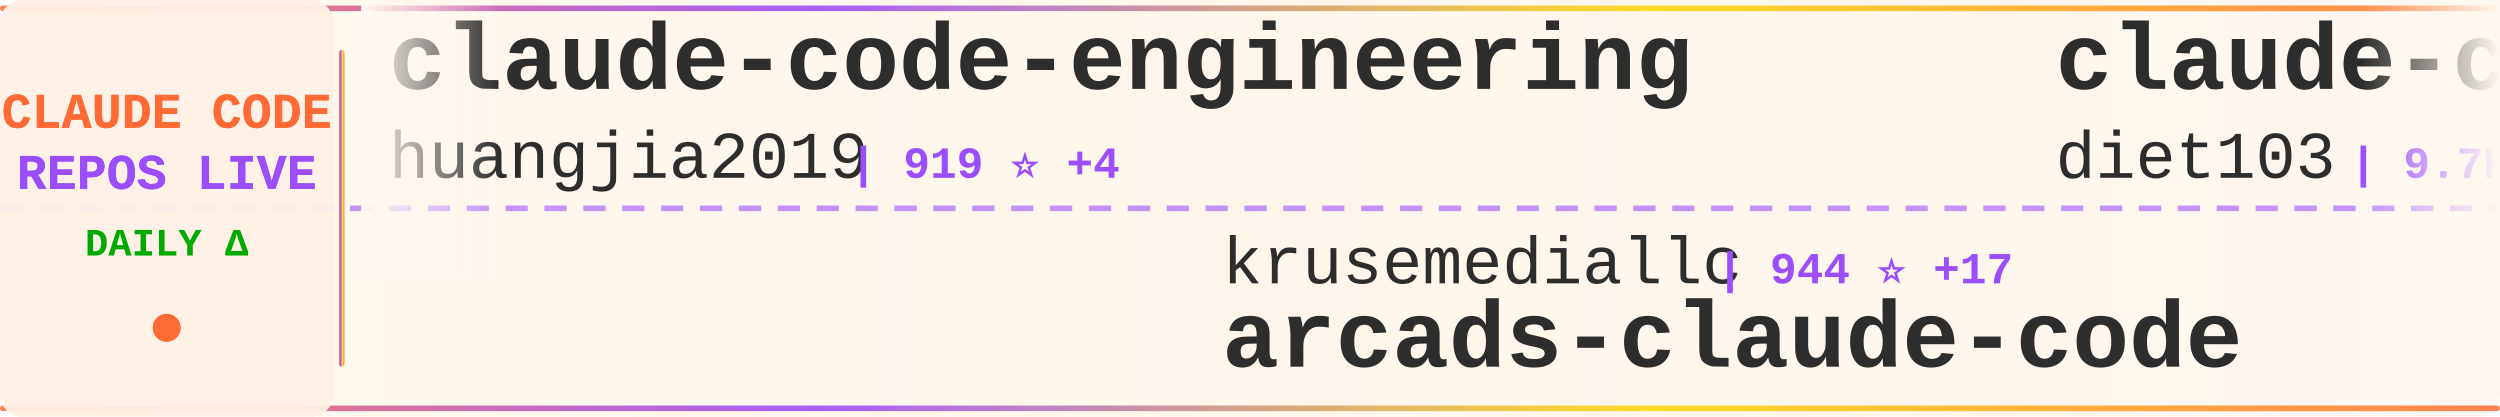
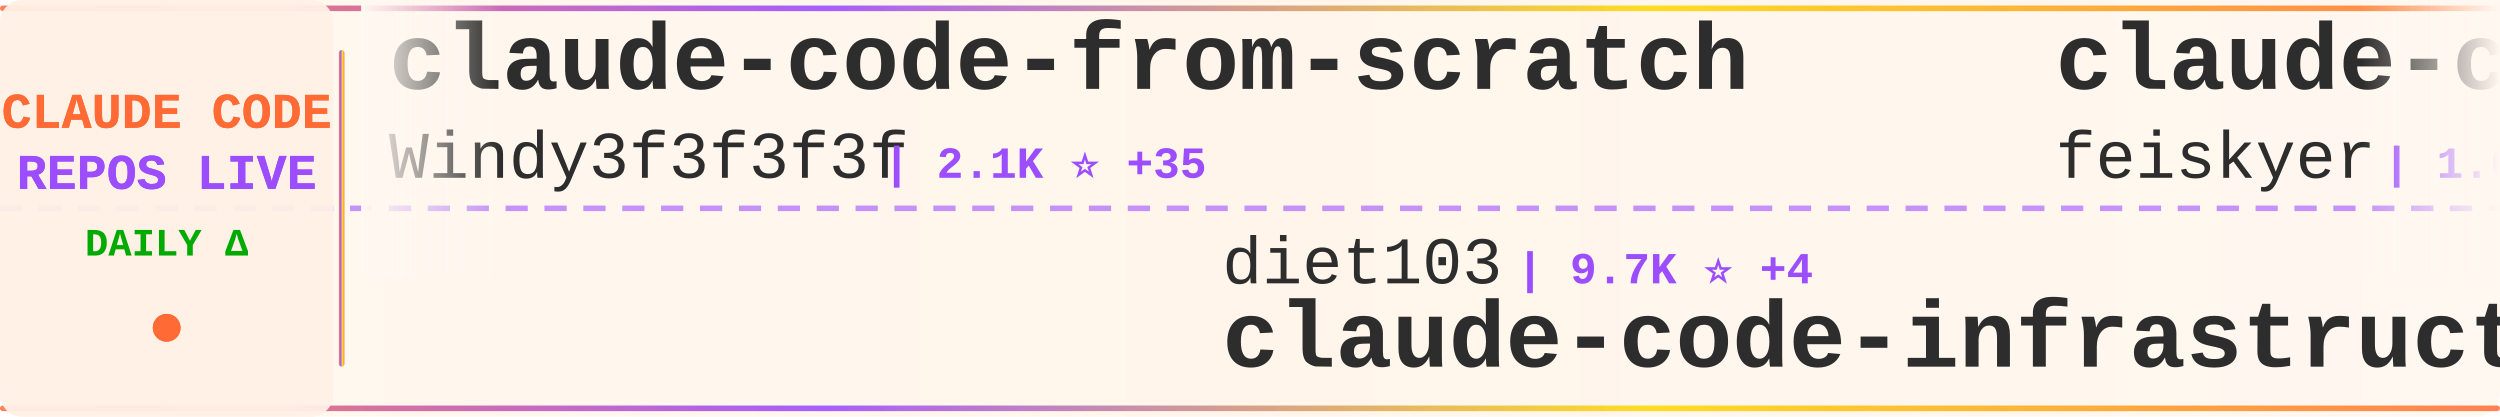
<svg xmlns="http://www.w3.org/2000/svg" width="900" height="150">
  <defs>
    <linearGradient id="tickerBg" x1="0%" y1="0%" x2="100%" y2="0%">
      <stop offset="0%" style="stop-color:#fff8f0;stop-opacity:0.98" />
      <stop offset="50%" style="stop-color:#fff5eb;stop-opacity:1" />
      <stop offset="100%" style="stop-color:#fff8f0;stop-opacity:0.98" />
    </linearGradient>
    <linearGradient id="borderGrad" x1="0%" y1="0%" x2="100%" y2="0%">
      <stop offset="0%" style="stop-color:#FF6B35;stop-opacity:0.85">
        <animate attributeName="stop-opacity" values="0.85;1;0.85" dur="2s" repeatCount="indefinite" />
      </stop>
      <stop offset="33%" style="stop-color:#9C4EFF;stop-opacity:0.9">
        <animate attributeName="stop-opacity" values="0.9;1;0.9" dur="2.2s" repeatCount="indefinite" />
      </stop>
      <stop offset="66%" style="stop-color:#FFD700;stop-opacity:0.85">
        <animate attributeName="stop-opacity" values="0.85;1;0.85" dur="1.8s" repeatCount="indefinite" />
      </stop>
      <stop offset="100%" style="stop-color:#FF6B35;stop-opacity:0.85">
        <animate attributeName="stop-opacity" values="0.85;1;0.85" dur="2s" repeatCount="indefinite" />
      </stop>
    </linearGradient>
    <filter id="textGlow">
      <feGaussianBlur stdDeviation="0.15" result="coloredBlur" />
      <feMerge>
        <feMergeNode in="coloredBlur" />
        <feMergeNode in="SourceGraphic" />
      </feMerge>
    </filter>
    <filter id="metricGlow">
      <feGaussianBlur stdDeviation="0.2" result="coloredBlur" />
      <feMerge>
        <feMergeNode in="coloredBlur" />
        <feMergeNode in="SourceGraphic" />
      </feMerge>
    </filter>
    <linearGradient id="leftFade" x1="0%" y1="0%" x2="100%" y2="0%">
      <stop offset="0%" style="stop-color:#fff8f0;stop-opacity:1" />
      <stop offset="100%" style="stop-color:#fff8f0;stop-opacity:0" />
    </linearGradient>
    <linearGradient id="rightFade" x1="0%" y1="0%" x2="100%" y2="0%">
      <stop offset="0%" style="stop-color:#fff8f0;stop-opacity:0" />
      <stop offset="100%" style="stop-color:#fff8f0;stop-opacity:1" />
    </linearGradient>
  </defs>
  <rect width="900" height="150" fill="url(#tickerBg)" rx="8" />
  <rect x="0" y="2" width="900" height="2" fill="url(#borderGrad)" rx="1" />
  <rect x="0" y="146" width="900" height="2" fill="url(#borderGrad)" rx="1" />
  <line x1="0" y1="75" x2="900" y2="75" stroke="#9C4EFF" stroke-width="2" stroke-dasharray="8 6" opacity="0.6" />
  <rect x="0" y="0" width="120" height="150" fill="#fff0e6" opacity="0.95" rx="8" />
  <text x="60" y="46" font-family="'Courier New', monospace" font-size="18" font-weight="bold" fill="#FF6B35" text-anchor="middle" filter="url(#textGlow)">
    CLAUDE CODE
  </text>
  <text x="60" y="68" font-family="'Courier New', monospace" font-size="18" font-weight="bold" fill="#9C4EFF" text-anchor="middle" filter="url(#textGlow)">
    REPOS LIVE
  </text>
  <text x="60" y="92" font-family="'Courier New', monospace" font-size="14" font-weight="bold" fill="#00aa00" text-anchor="middle">
    DAILY Δ
  </text>
  <circle cx="60" cy="118" r="5" fill="#FF6B35" filter="url(#metricGlow)">
    <animate attributeName="r" values="4;6;4" dur="1.5s" repeatCount="indefinite" />
    <animate attributeName="opacity" values="0.6;1;0.6" dur="1.5s" repeatCount="indefinite" />
  </circle>
  <rect x="122" y="18" width="2" height="114" fill="url(#borderGrad)" rx="1" />
  <clipPath id="tickerClip">
    <rect x="130" y="0" width="770" height="150" />
  </clipPath>
  <g clip-path="url(#tickerClip)">
    <g id="tickerItems">
      <animateTransform attributeName="transform" attributeType="XML" type="translate" from="0 0" to="-3000 0" dur="54s" repeatCount="indefinite" />
      <g transform="translate(0, 0)">
-         <text x="140" y="32" font-family="'Courier New', monospace" font-size="34" font-weight="bold" fill="#2d2d2d">claude-code-engineering</text>
-         <text x="140" y="64" font-family="'Courier New', monospace" font-size="24" font-weight="normal" fill="#2d2d2d" opacity="1.0">huangjia2019</text>
-         <text x="306" y="64" font-family="'Courier New', monospace" font-size="16" font-weight="bold" fill="#9C4EFF"> | 919 ⭐ +4</text>
+         <text x="140" y="32" font-family="'Courier New', monospace" font-size="34" font-weight="bold" fill="#2d2d2d">claude-code-from-scratch</text>
+         <text x="140" y="64" font-family="'Courier New', monospace" font-size="24" font-weight="normal" fill="#2d2d2d" opacity="1.0">Windy3f3f3f3f</text>
+         <text x="318" y="64" font-family="'Courier New', monospace" font-size="16" font-weight="bold" fill="#9C4EFF"> | 2.1K ⭐ +35</text>
      </g>
      <g transform="translate(300, 0)">
-         <text x="140" y="102" font-family="'Courier New', monospace" font-size="24" font-weight="normal" fill="#2d2d2d" opacity="1.0">krusemediallc</text>
-         <text x="318" y="102" font-family="'Courier New', monospace" font-size="16" font-weight="bold" fill="#9C4EFF"> | 944 ⭐ +17</text>
-         <text x="140" y="132" font-family="'Courier New', monospace" font-size="34" font-weight="bold" fill="#2d2d2d">arcads-claude-code</text>
+         <text x="140" y="102" font-family="'Courier New', monospace" font-size="24" font-weight="normal" fill="#2d2d2d" opacity="1.0">diet103</text>
+         <text x="246" y="102" font-family="'Courier New', monospace" font-size="16" font-weight="bold" fill="#9C4EFF"> | 9.7K ⭐ +4</text>
+         <text x="140" y="132" font-family="'Courier New', monospace" font-size="34" font-weight="bold" fill="#2d2d2d">claude-code-infrastructu...</text>
      </g>
      <g transform="translate(600, 0)">
-         <text x="140" y="32" font-family="'Courier New', monospace" font-size="34" font-weight="bold" fill="#2d2d2d">claude-code-infrastructu...</text>
-         <text x="140" y="64" font-family="'Courier New', monospace" font-size="24" font-weight="normal" fill="#2d2d2d" opacity="1.0">diet103</text>
-         <text x="246" y="64" font-family="'Courier New', monospace" font-size="16" font-weight="bold" fill="#9C4EFF"> | 9.7K ⭐ +5</text>
+         <text x="140" y="32" font-family="'Courier New', monospace" font-size="34" font-weight="bold" fill="#2d2d2d">claude-code-settings</text>
+         <text x="140" y="64" font-family="'Courier New', monospace" font-size="24" font-weight="normal" fill="#2d2d2d" opacity="1.0">feiskyer</text>
+         <text x="258" y="64" font-family="'Courier New', monospace" font-size="16" font-weight="bold" fill="#9C4EFF"> | 1.6K ⭐ +3</text>
      </g>
      <g transform="translate(900, 0)">
-         <text x="140" y="102" font-family="'Courier New', monospace" font-size="24" font-weight="normal" fill="#2d2d2d" opacity="1.0">darcyegb</text>
-         <text x="258" y="102" font-family="'Courier New', monospace" font-size="16" font-weight="bold" fill="#9C4EFF"> | 742 ⭐ +3</text>
-         <text x="140" y="132" font-family="'Courier New', monospace" font-size="34" font-weight="bold" fill="#2d2d2d">ClaudeCodeAgents</text>
+         <text x="140" y="102" font-family="'Courier New', monospace" font-size="24" font-weight="normal" fill="#2d2d2d" opacity="1.0">oboard</text>
+         <text x="234" y="102" font-family="'Courier New', monospace" font-size="16" font-weight="bold" fill="#9C4EFF"> | 3.2K ⭐ +3</text>
+         <text x="140" y="132" font-family="'Courier New', monospace" font-size="34" font-weight="bold" fill="#2d2d2d">claude-code-rev</text>
      </g>
      <g transform="translate(1200, 0)">
-         <text x="140" y="32" font-family="'Courier New', monospace" font-size="34" font-weight="bold" fill="#2d2d2d">claude-howto</text>
-         <text x="140" y="64" font-family="'Courier New', monospace" font-size="24" font-weight="normal" fill="#2d2d2d" opacity="1.0">luongnv89</text>
-         <text x="270" y="64" font-family="'Courier New', monospace" font-size="16" font-weight="bold" fill="#9C4EFF"> | 39.1K ⭐ +73</text>
+         <text x="140" y="32" font-family="'Courier New', monospace" font-size="34" font-weight="bold" fill="#2d2d2d">claude-code-book</text>
+         <text x="140" y="64" font-family="'Courier New', monospace" font-size="24" font-weight="normal" fill="#2d2d2d" opacity="1.0">lintsinghua</text>
+         <text x="294" y="64" font-family="'Courier New', monospace" font-size="16" font-weight="bold" fill="#9C4EFF"> | 3.8K ⭐ +8</text>
      </g>
      <g transform="translate(1500, 0)">
-         <text x="140" y="102" font-family="'Courier New', monospace" font-size="24" font-weight="normal" fill="#2d2d2d" opacity="1.0">carlvellotti</text>
-         <text x="306" y="102" font-family="'Courier New', monospace" font-size="16" font-weight="bold" fill="#9C4EFF"> | 2.1K ⭐ +1</text>
-         <text x="140" y="132" font-family="'Courier New', monospace" font-size="34" font-weight="bold" fill="#2d2d2d">claude-code-pm-course</text>
+         <text x="140" y="102" font-family="'Courier New', monospace" font-size="24" font-weight="normal" fill="#2d2d2d" opacity="1.0">repowise-dev</text>
+         <text x="306" y="102" font-family="'Courier New', monospace" font-size="16" font-weight="bold" fill="#9C4EFF"> | 1.1K ⭐ +23</text>
+         <text x="140" y="132" font-family="'Courier New', monospace" font-size="34" font-weight="bold" fill="#2d2d2d">claude-code-prompts</text>
      </g>
      <g transform="translate(1800, 0)">
-         <text x="140" y="32" font-family="'Courier New', monospace" font-size="34" font-weight="bold" fill="#2d2d2d">Claude-Code-Source-Study</text>
-         <text x="140" y="64" font-family="'Courier New', monospace" font-size="24" font-weight="normal" fill="#2d2d2d" opacity="1.0">luyao618</text>
-         <text x="258" y="64" font-family="'Courier New', monospace" font-size="16" font-weight="bold" fill="#9C4EFF"> | 1.6K ⭐ +2</text>
+         <text x="140" y="32" font-family="'Courier New', monospace" font-size="34" font-weight="bold" fill="#2d2d2d">claude-code-source</text>
+         <text x="140" y="64" font-family="'Courier New', monospace" font-size="24" font-weight="normal" fill="#2d2d2d" opacity="1.0">JrCx7scC</text>
+         <text x="258" y="64" font-family="'Courier New', monospace" font-size="16" font-weight="bold" fill="#9C4EFF"> | 371 ⭐</text>
      </g>
      <g transform="translate(2100, 0)">
-         <text x="140" y="102" font-family="'Courier New', monospace" font-size="24" font-weight="normal" fill="#2d2d2d" opacity="1.0">disler</text>
-         <text x="234" y="102" font-family="'Courier New', monospace" font-size="16" font-weight="bold" fill="#9C4EFF"> | 1.4K ⭐ +3</text>
-         <text x="140" y="132" font-family="'Courier New', monospace" font-size="34" font-weight="bold" fill="#2d2d2d">pi-vs-claude-code</text>
+         <text x="140" y="102" font-family="'Courier New', monospace" font-size="24" font-weight="normal" fill="#2d2d2d" opacity="1.0">lowcortisolprogrammer</text>
+         <text x="414" y="102" font-family="'Courier New', monospace" font-size="16" font-weight="bold" fill="#9C4EFF"> | 170 ⭐</text>
+         <text x="140" y="132" font-family="'Courier New', monospace" font-size="34" font-weight="bold" fill="#2d2d2d">claude-code</text>
      </g>
      <g transform="translate(2400, 0)">
-         <text x="140" y="32" font-family="'Courier New', monospace" font-size="34" font-weight="bold" fill="#2d2d2d">awesome-claude-code-tool...</text>
-         <text x="140" y="64" font-family="'Courier New', monospace" font-size="24" font-weight="normal" fill="#2d2d2d" opacity="1.0">rohitg00</text>
-         <text x="258" y="64" font-family="'Courier New', monospace" font-size="16" font-weight="bold" fill="#9C4EFF"> | 2.2K ⭐ +10</text>
+         <text x="140" y="32" font-family="'Courier New', monospace" font-size="34" font-weight="bold" fill="#2d2d2d">skills</text>
+         <text x="140" y="64" font-family="'Courier New', monospace" font-size="24" font-weight="normal" fill="#2d2d2d" opacity="1.0">anthropics</text>
+         <text x="282" y="64" font-family="'Courier New', monospace" font-size="16" font-weight="bold" fill="#9C4EFF"> | 157.8K ⭐ +354</text>
      </g>
      <g transform="translate(2700, 0)">
-         <text x="140" y="102" font-family="'Courier New', monospace" font-size="24" font-weight="normal" fill="#2d2d2d" opacity="1.0">alejandrobalderas</text>
-         <text x="366" y="102" font-family="'Courier New', monospace" font-size="16" font-weight="bold" fill="#9C4EFF"> | 2.4K ⭐ +13</text>
-         <text x="140" y="132" font-family="'Courier New', monospace" font-size="34" font-weight="bold" fill="#2d2d2d">claude-code-from-source</text>
+         <text x="140" y="102" font-family="'Courier New', monospace" font-size="24" font-weight="normal" fill="#2d2d2d" opacity="1.0">tanbiralam</text>
+         <text x="282" y="102" font-family="'Courier New', monospace" font-size="16" font-weight="bold" fill="#9C4EFF"> | 2.0K ⭐ +7</text>
+         <text x="140" y="132" font-family="'Courier New', monospace" font-size="34" font-weight="bold" fill="#2d2d2d">claude-code</text>
      </g>
      <g transform="translate(3000, 0)">
-         <text x="140" y="32" font-family="'Courier New', monospace" font-size="34" font-weight="bold" fill="#2d2d2d">claude-code-engineering</text>
-         <text x="140" y="64" font-family="'Courier New', monospace" font-size="24" font-weight="normal" fill="#2d2d2d" opacity="1.0">huangjia2019</text>
-         <text x="306" y="64" font-family="'Courier New', monospace" font-size="16" font-weight="bold" fill="#9C4EFF"> | 919 ⭐ +4</text>
+         <text x="140" y="32" font-family="'Courier New', monospace" font-size="34" font-weight="bold" fill="#2d2d2d">claude-code-from-scratch</text>
+         <text x="140" y="64" font-family="'Courier New', monospace" font-size="24" font-weight="normal" fill="#2d2d2d" opacity="1.0">Windy3f3f3f3f</text>
+         <text x="318" y="64" font-family="'Courier New', monospace" font-size="16" font-weight="bold" fill="#9C4EFF"> | 2.1K ⭐ +35</text>
      </g>
      <g transform="translate(3300, 0)">
-         <text x="140" y="102" font-family="'Courier New', monospace" font-size="24" font-weight="normal" fill="#2d2d2d" opacity="1.0">krusemediallc</text>
-         <text x="318" y="102" font-family="'Courier New', monospace" font-size="16" font-weight="bold" fill="#9C4EFF"> | 944 ⭐ +17</text>
-         <text x="140" y="132" font-family="'Courier New', monospace" font-size="34" font-weight="bold" fill="#2d2d2d">arcads-claude-code</text>
+         <text x="140" y="102" font-family="'Courier New', monospace" font-size="24" font-weight="normal" fill="#2d2d2d" opacity="1.0">diet103</text>
+         <text x="246" y="102" font-family="'Courier New', monospace" font-size="16" font-weight="bold" fill="#9C4EFF"> | 9.7K ⭐ +4</text>
+         <text x="140" y="132" font-family="'Courier New', monospace" font-size="34" font-weight="bold" fill="#2d2d2d">claude-code-infrastructu...</text>
      </g>
      <g transform="translate(3600, 0)">
-         <text x="140" y="32" font-family="'Courier New', monospace" font-size="34" font-weight="bold" fill="#2d2d2d">claude-code-infrastructu...</text>
-         <text x="140" y="64" font-family="'Courier New', monospace" font-size="24" font-weight="normal" fill="#2d2d2d" opacity="1.0">diet103</text>
-         <text x="246" y="64" font-family="'Courier New', monospace" font-size="16" font-weight="bold" fill="#9C4EFF"> | 9.7K ⭐ +5</text>
+         <text x="140" y="32" font-family="'Courier New', monospace" font-size="34" font-weight="bold" fill="#2d2d2d">claude-code-settings</text>
+         <text x="140" y="64" font-family="'Courier New', monospace" font-size="24" font-weight="normal" fill="#2d2d2d" opacity="1.0">feiskyer</text>
+         <text x="258" y="64" font-family="'Courier New', monospace" font-size="16" font-weight="bold" fill="#9C4EFF"> | 1.6K ⭐ +3</text>
      </g>
      <g transform="translate(3900, 0)">
-         <text x="140" y="102" font-family="'Courier New', monospace" font-size="24" font-weight="normal" fill="#2d2d2d" opacity="1.0">darcyegb</text>
-         <text x="258" y="102" font-family="'Courier New', monospace" font-size="16" font-weight="bold" fill="#9C4EFF"> | 742 ⭐ +3</text>
-         <text x="140" y="132" font-family="'Courier New', monospace" font-size="34" font-weight="bold" fill="#2d2d2d">ClaudeCodeAgents</text>
+         <text x="140" y="102" font-family="'Courier New', monospace" font-size="24" font-weight="normal" fill="#2d2d2d" opacity="1.0">oboard</text>
+         <text x="234" y="102" font-family="'Courier New', monospace" font-size="16" font-weight="bold" fill="#9C4EFF"> | 3.2K ⭐ +3</text>
+         <text x="140" y="132" font-family="'Courier New', monospace" font-size="34" font-weight="bold" fill="#2d2d2d">claude-code-rev</text>
      </g>
    </g>
  </g>
  <rect x="130" y="0" width="50" height="100" fill="url(#leftFade)" />
  <rect x="850" y="0" width="50" height="100" fill="url(#rightFade)" />
</svg>
